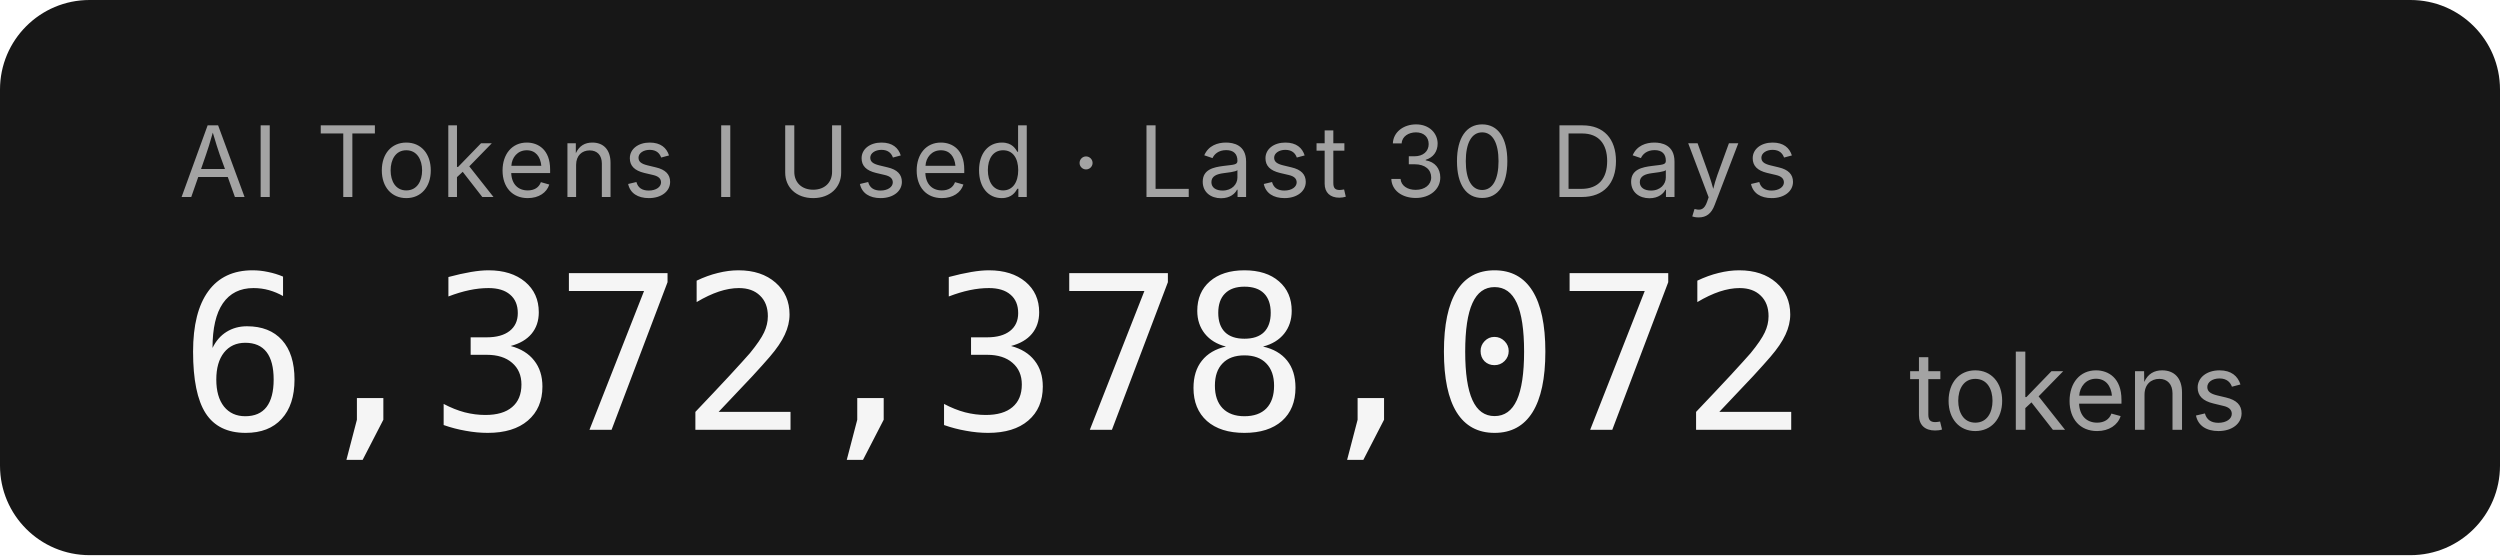
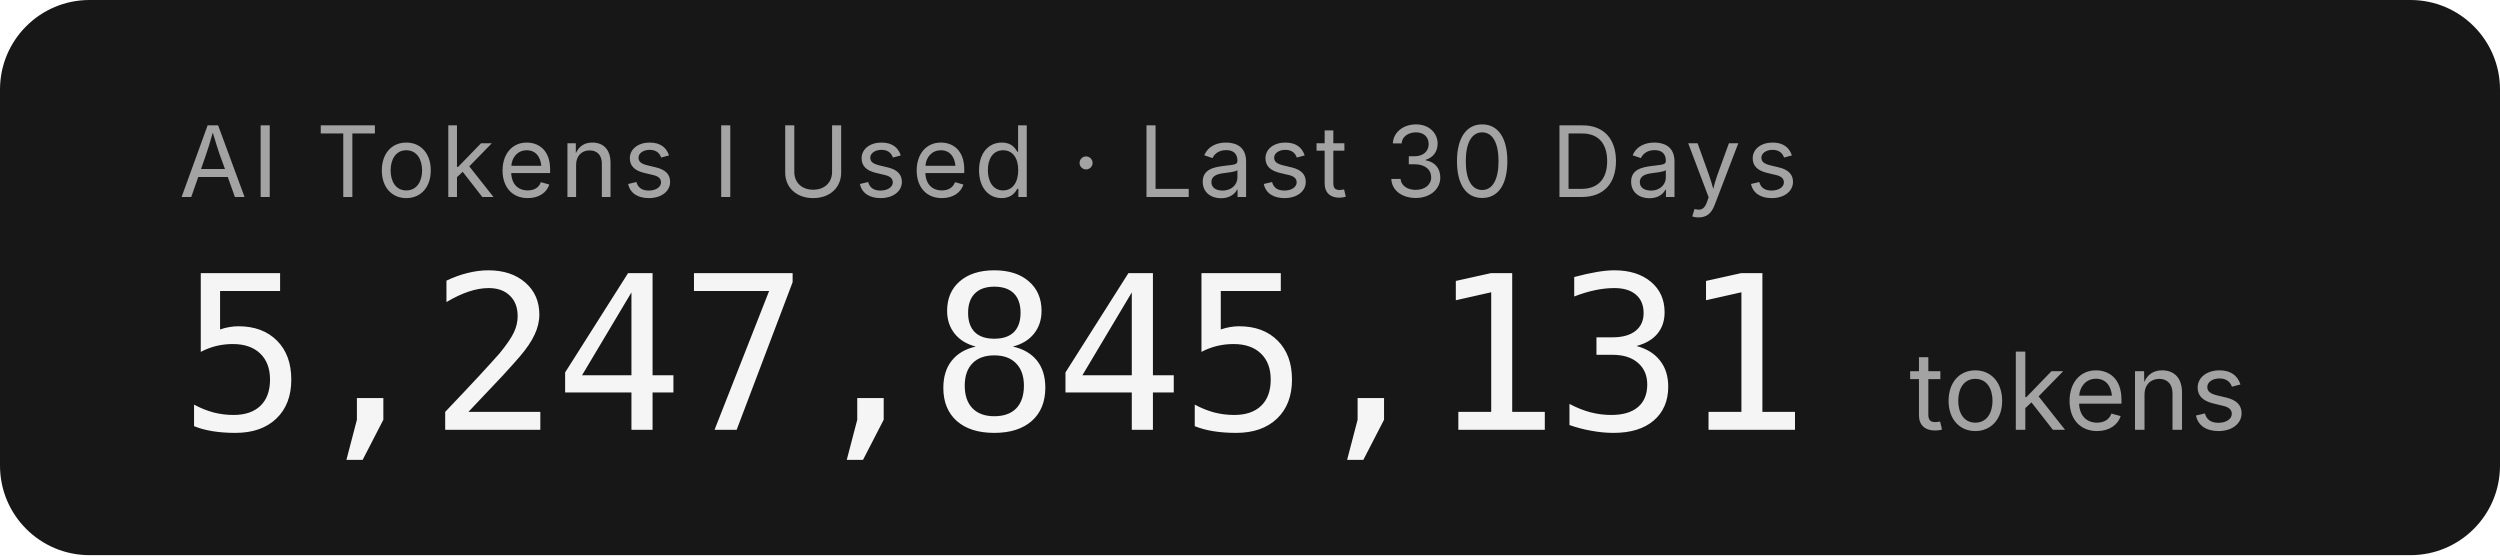
- <svg xmlns="http://www.w3.org/2000/svg" width="279.2" height="62" role="img" aria-label="AI Tokens I Used · Last 30 Days: 6,372,378,072 tokens">
+ <svg xmlns="http://www.w3.org/2000/svg" width="279.2" height="62" role="img" aria-label="AI Tokens I Used · Last 30 Days: 5,247,845,131 tokens">
  <rect width="279.2" height="62" rx="10" fill="#171717" />
  <g font-family="'Inter','SF Pro Display',-apple-system,'Segoe UI',sans-serif">
    <text x="20" y="22" fill="#a3a3a3" font-size="11" letter-spacing="0.05em">AI Tokens I Used · Last 30 Days</text>
-     <text x="20" y="48" fill="#f5f5f5" font-size="24" font-weight="300" font-family="'SF Mono','Cascadia Code','Consolas',monospace" letter-spacing="-0.02em">6,372,378,072</text>
+     <text x="20" y="48" fill="#f5f5f5" font-size="24" font-weight="300" font-family="'SF Mono','Cascadia Code','Consolas',monospace" letter-spacing="-0.02em">5,247,845,131</text>
    <text x="213.2" y="48" fill="#a3a3a3" font-size="12">tokens</text>
  </g>
</svg>
